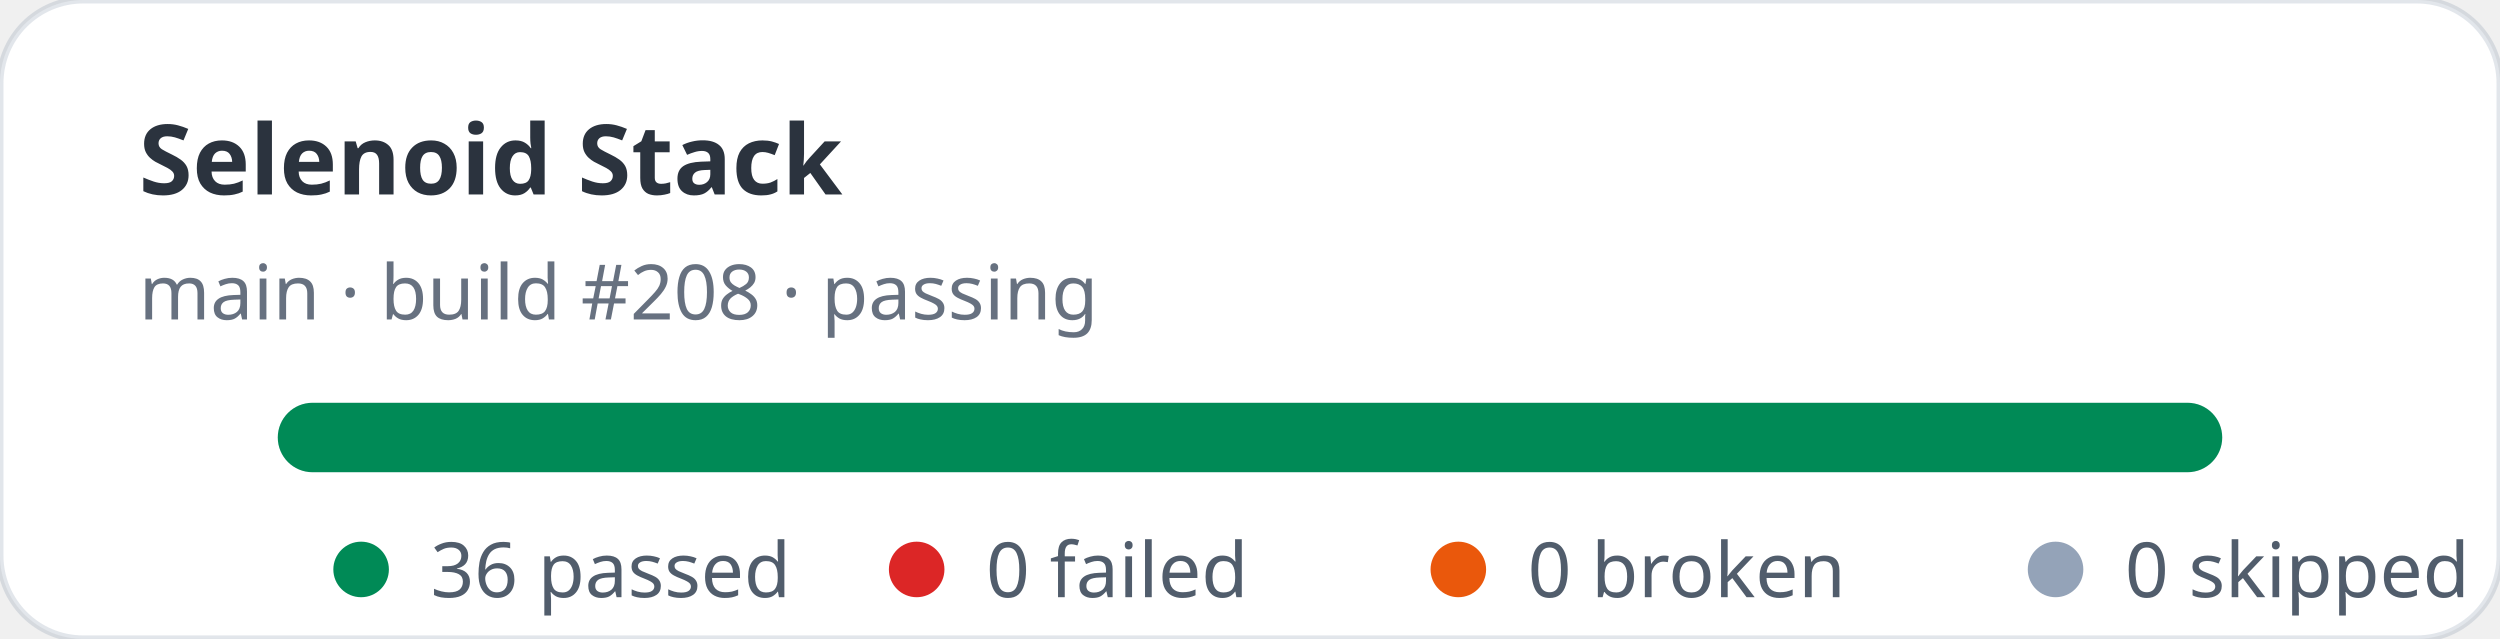
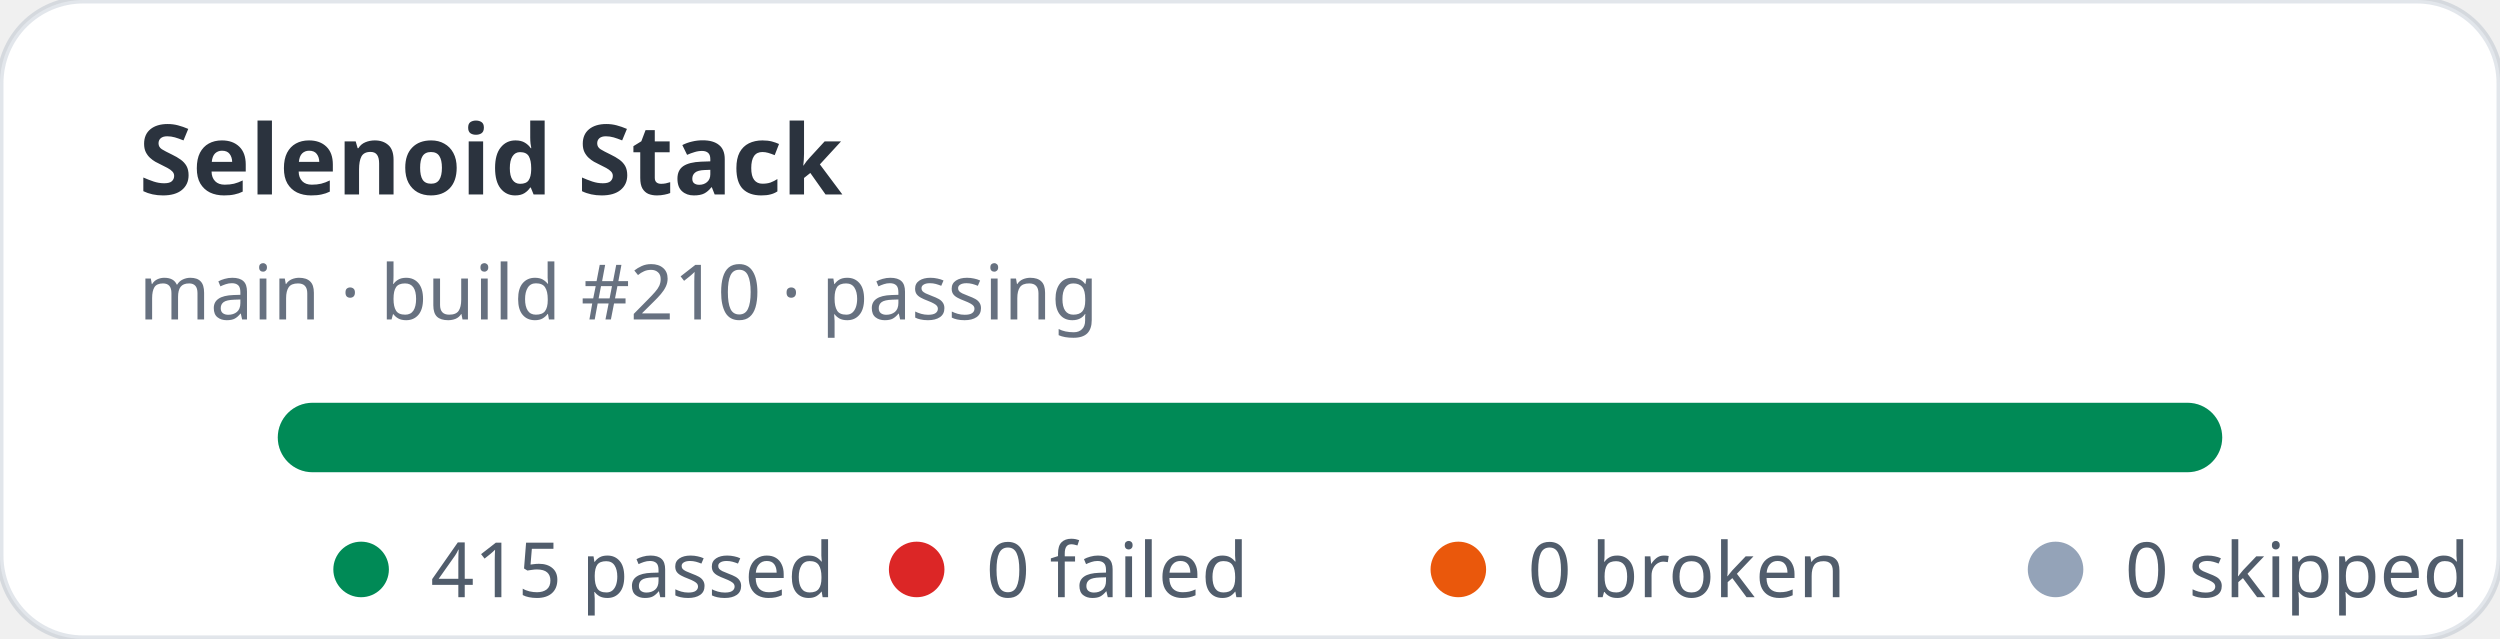
- <svg xmlns="http://www.w3.org/2000/svg" width="360" height="92" viewBox="0 0 360 92" role="img" aria-label="Selenoid Stack stats: 36 passed, 0 failed">
+ <svg xmlns="http://www.w3.org/2000/svg" width="360" height="92" viewBox="0 0 360 92" role="img" aria-label="Selenoid Stack stats: 415 passed, 0 failed">
  <rect width="360" height="92" rx="12" fill="#ffffff" stroke="rgba(11,48,86,0.12)" />
  <text x="20" y="28" fill="rgba(1,10,24,0.83)" font-family="ui-sans-serif,system-ui,sans-serif" font-size="14" font-weight="700">Selenoid Stack</text>
-   <text x="20" y="46" fill="rgba(2,19,44,0.6)" font-family="ui-sans-serif,system-ui,sans-serif" font-size="11">main · build #208 · passing</text>
+   <text x="20" y="46" fill="rgba(2,19,44,0.6)" font-family="ui-sans-serif,system-ui,sans-serif" font-size="11">main · build #210 · passing</text>
  <rect x="40" y="58" width="280" height="10" rx="5" fill="#e2e8f0" />
  <rect x="40" y="58" width="280" height="10" rx="5" fill="#008a56" />
  <g font-family="ui-sans-serif,system-ui,sans-serif" font-size="11" fill="rgba(1,18,40,0.68)">
    <circle cx="52" cy="82" r="4" fill="#008a56" />
-     <text x="62" y="86">36 passed</text>
+     <text x="62" y="86">415 passed</text>
    <circle cx="132" cy="82" r="4" fill="#dc2626" />
    <text x="142" y="86">0 failed</text>
    <circle cx="210" cy="82" r="4" fill="#ea580c" />
    <text x="220" y="86">0 broken</text>
    <circle cx="296" cy="82" r="4" fill="#94a3b8" />
    <text x="306" y="86">0 skipped</text>
  </g>
</svg>
